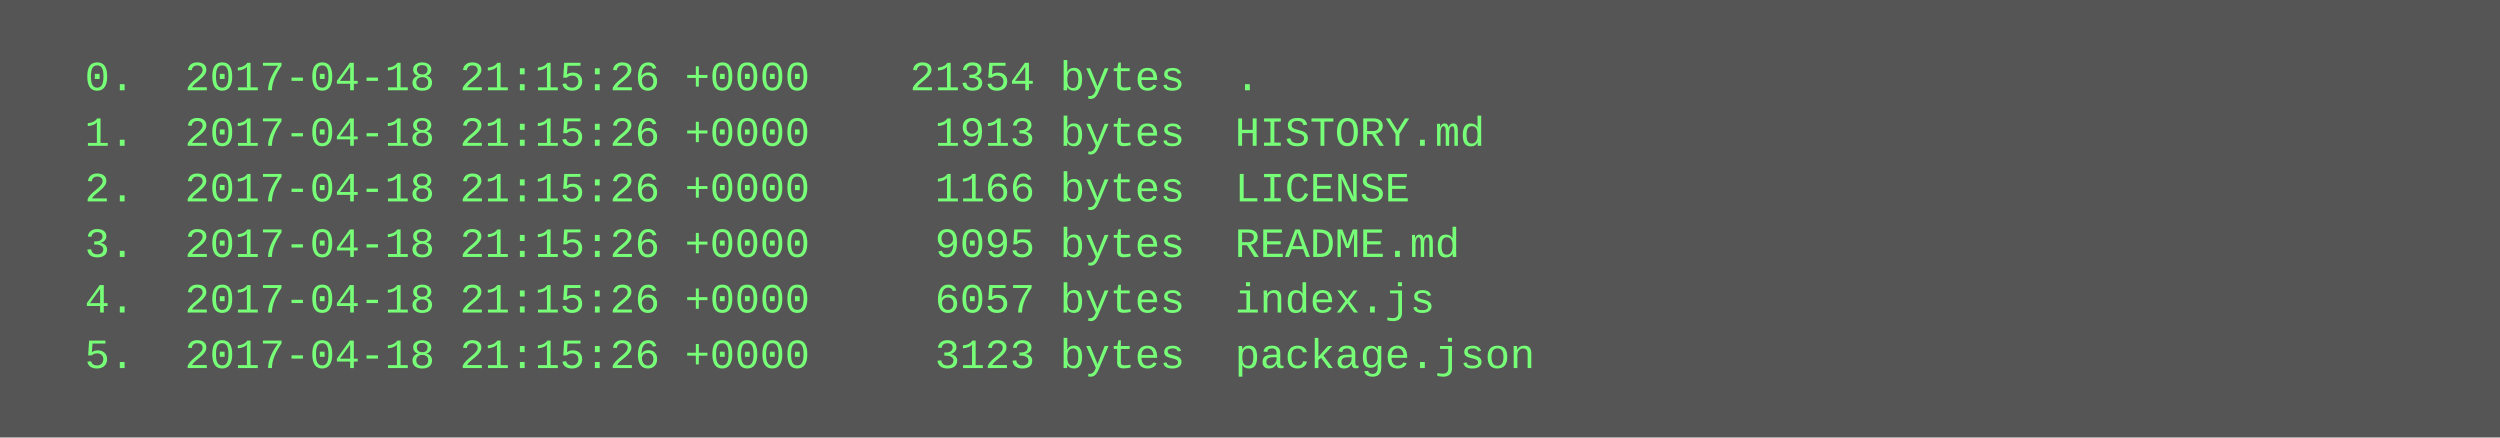
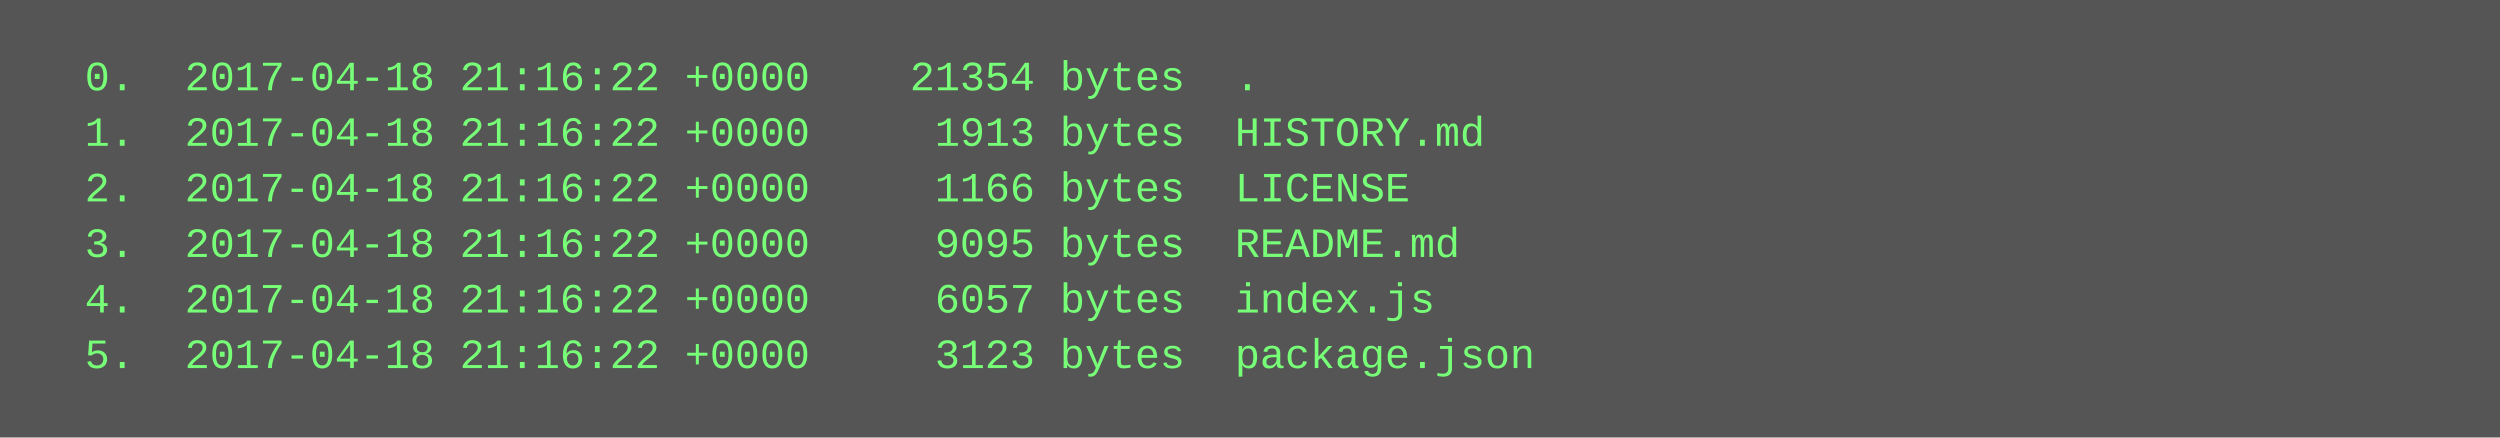
<svg xmlns="http://www.w3.org/2000/svg" height="126" width="720">
  <rect height="126" fill="#555" width="720" />
  <text fill="#7f7" font-family="Courier New" font-size="12" xml:space="preserve">
-     <tspan x="10" y="26">  0.  2017-04-18 21:15:26 +0000    21354 bytes  .</tspan>
-     <tspan x="10" y="42">  1.  2017-04-18 21:15:26 +0000     1913 bytes  HISTORY.md</tspan>
-     <tspan x="10" y="58">  2.  2017-04-18 21:15:26 +0000     1166 bytes  LICENSE</tspan>
-     <tspan x="10" y="74">  3.  2017-04-18 21:15:26 +0000     9095 bytes  README.md</tspan>
-     <tspan x="10" y="90">  4.  2017-04-18 21:15:26 +0000     6057 bytes  index.js</tspan>
-     <tspan x="10" y="106">  5.  2017-04-18 21:15:26 +0000     3123 bytes  package.json</tspan>
+     <tspan x="10" y="26">  0.  2017-04-18 21:16:22 +0000    21354 bytes  .</tspan>
+     <tspan x="10" y="42">  1.  2017-04-18 21:16:22 +0000     1913 bytes  HISTORY.md</tspan>
+     <tspan x="10" y="58">  2.  2017-04-18 21:16:22 +0000     1166 bytes  LICENSE</tspan>
+     <tspan x="10" y="74">  3.  2017-04-18 21:16:22 +0000     9095 bytes  README.md</tspan>
+     <tspan x="10" y="90">  4.  2017-04-18 21:16:22 +0000     6057 bytes  index.js</tspan>
+     <tspan x="10" y="106">  5.  2017-04-18 21:16:22 +0000     3123 bytes  package.json</tspan>
  </text>
</svg>
